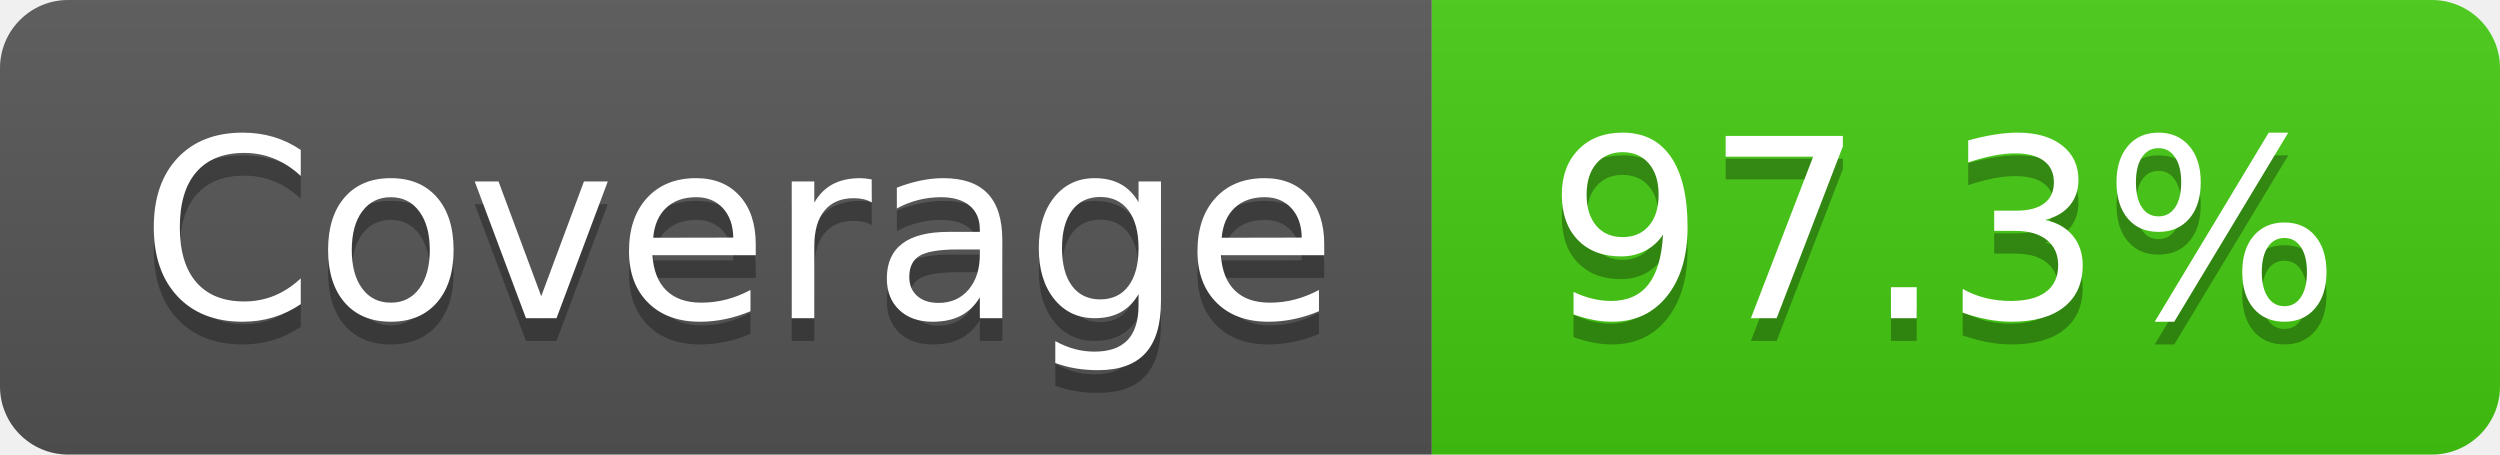
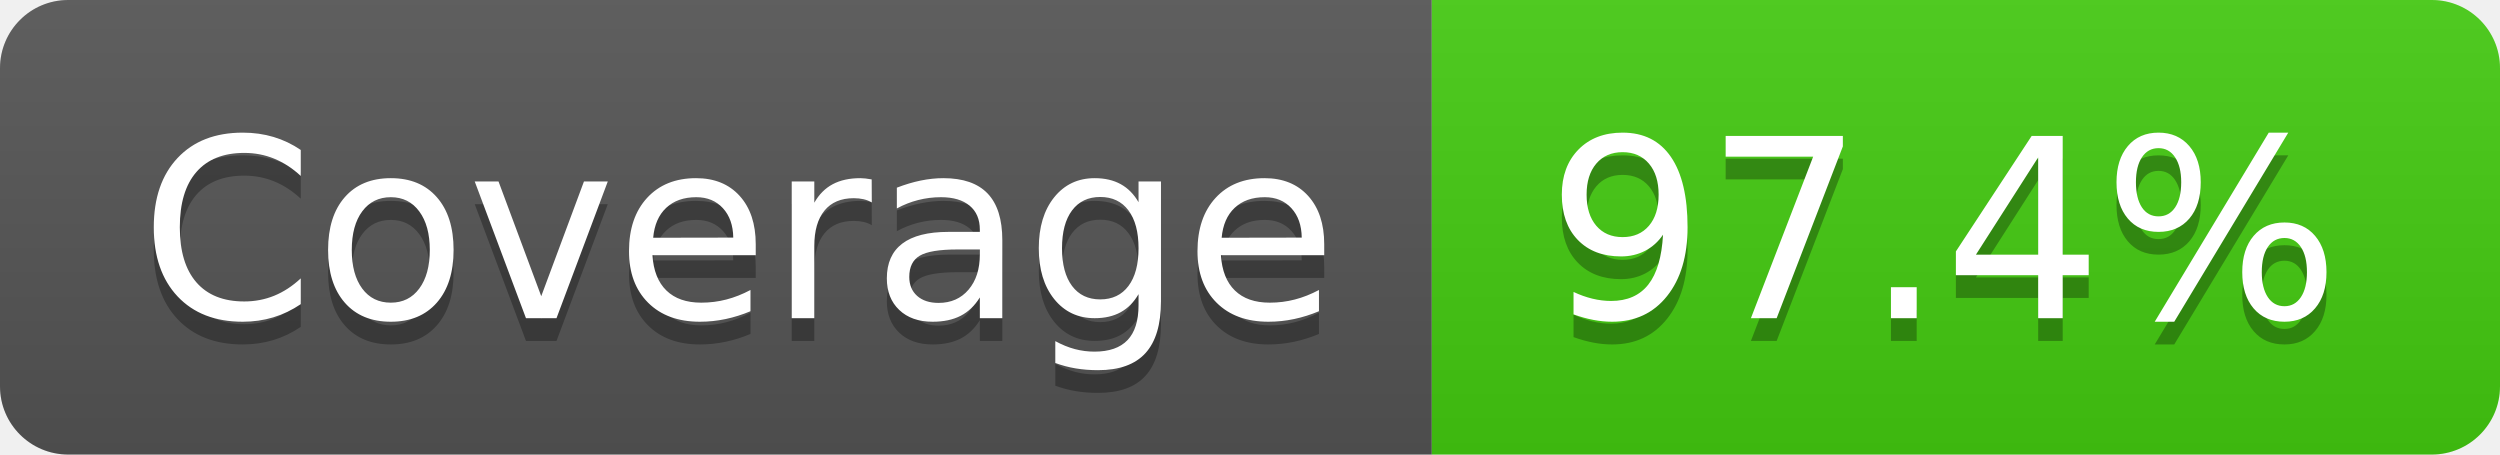
- <svg xmlns="http://www.w3.org/2000/svg" width="110" height="20" role="img" aria-label="Coverage: 97.3%">
+ <svg xmlns="http://www.w3.org/2000/svg" width="110" height="20" role="img" aria-label="Coverage: 97.4%">
  <linearGradient id="s" x2="0" y2="100%">
    <stop offset="0" stop-color="#bbb" stop-opacity=".1" />
    <stop offset="1" stop-opacity=".1" />
  </linearGradient>
  <clipPath id="r">
    <rect width="110" height="20" rx="3" fill="#fff" />
  </clipPath>
  <g clip-path="url(#r)">
    <rect width="63" height="20" fill="#555" />
    <rect x="63" width="47" height="20" fill="#4c1" />
    <rect width="110" height="20" fill="url(#s)" />
  </g>
  <g fill="#fff" text-anchor="middle" font-family="Verdana,Geneva,DejaVu Sans,sans-serif" text-rendering="geometricPrecision" font-size="110">
    <text aria-hidden="true" x="325" y="150" fill="#010101" fill-opacity=".3" transform="scale(.1)" textLength="530">Coverage</text>
    <text x="325" y="140" transform="scale(.1)" fill="#fff" textLength="530">Coverage</text>
-     <text aria-hidden="true" x="855" y="150" fill="#010101" fill-opacity=".3" transform="scale(.1)" textLength="370">97.3%</text>
-     <text x="855" y="140" transform="scale(.1)" fill="#fff" textLength="370">97.3%</text>
+     <text aria-hidden="true" x="855" y="150" fill="#010101" fill-opacity=".3" transform="scale(.1)" textLength="370">97.4%</text>
+     <text x="855" y="140" transform="scale(.1)" fill="#fff" textLength="370">97.4%</text>
  </g>
</svg>
